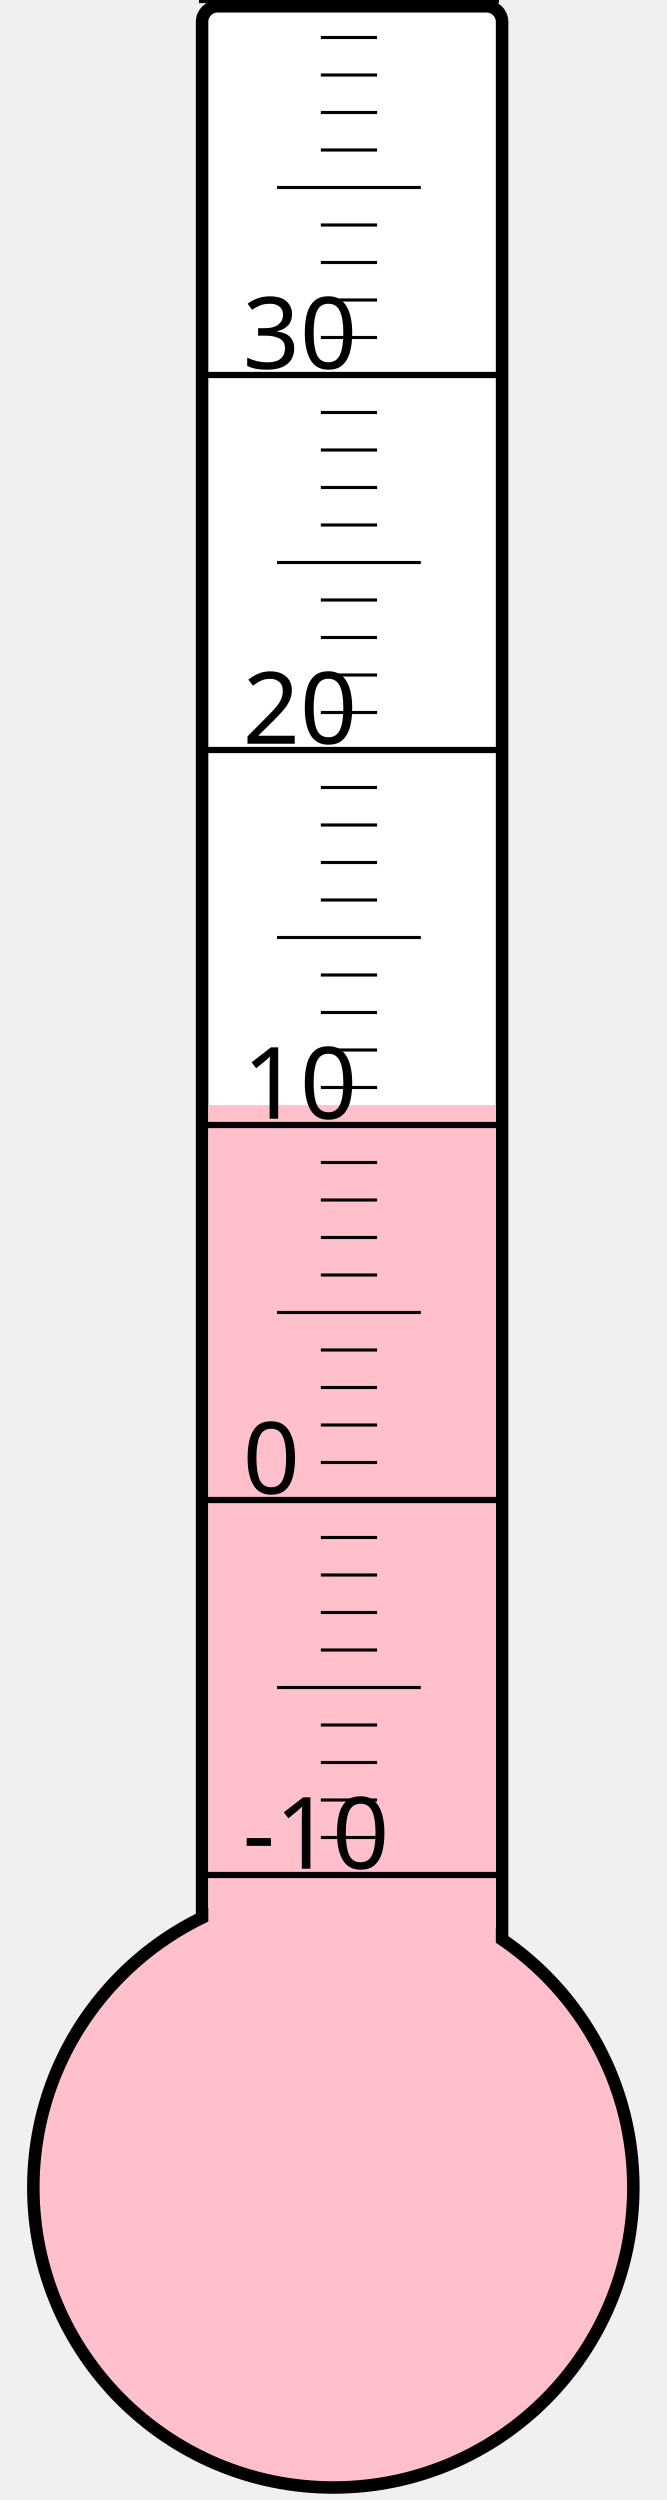
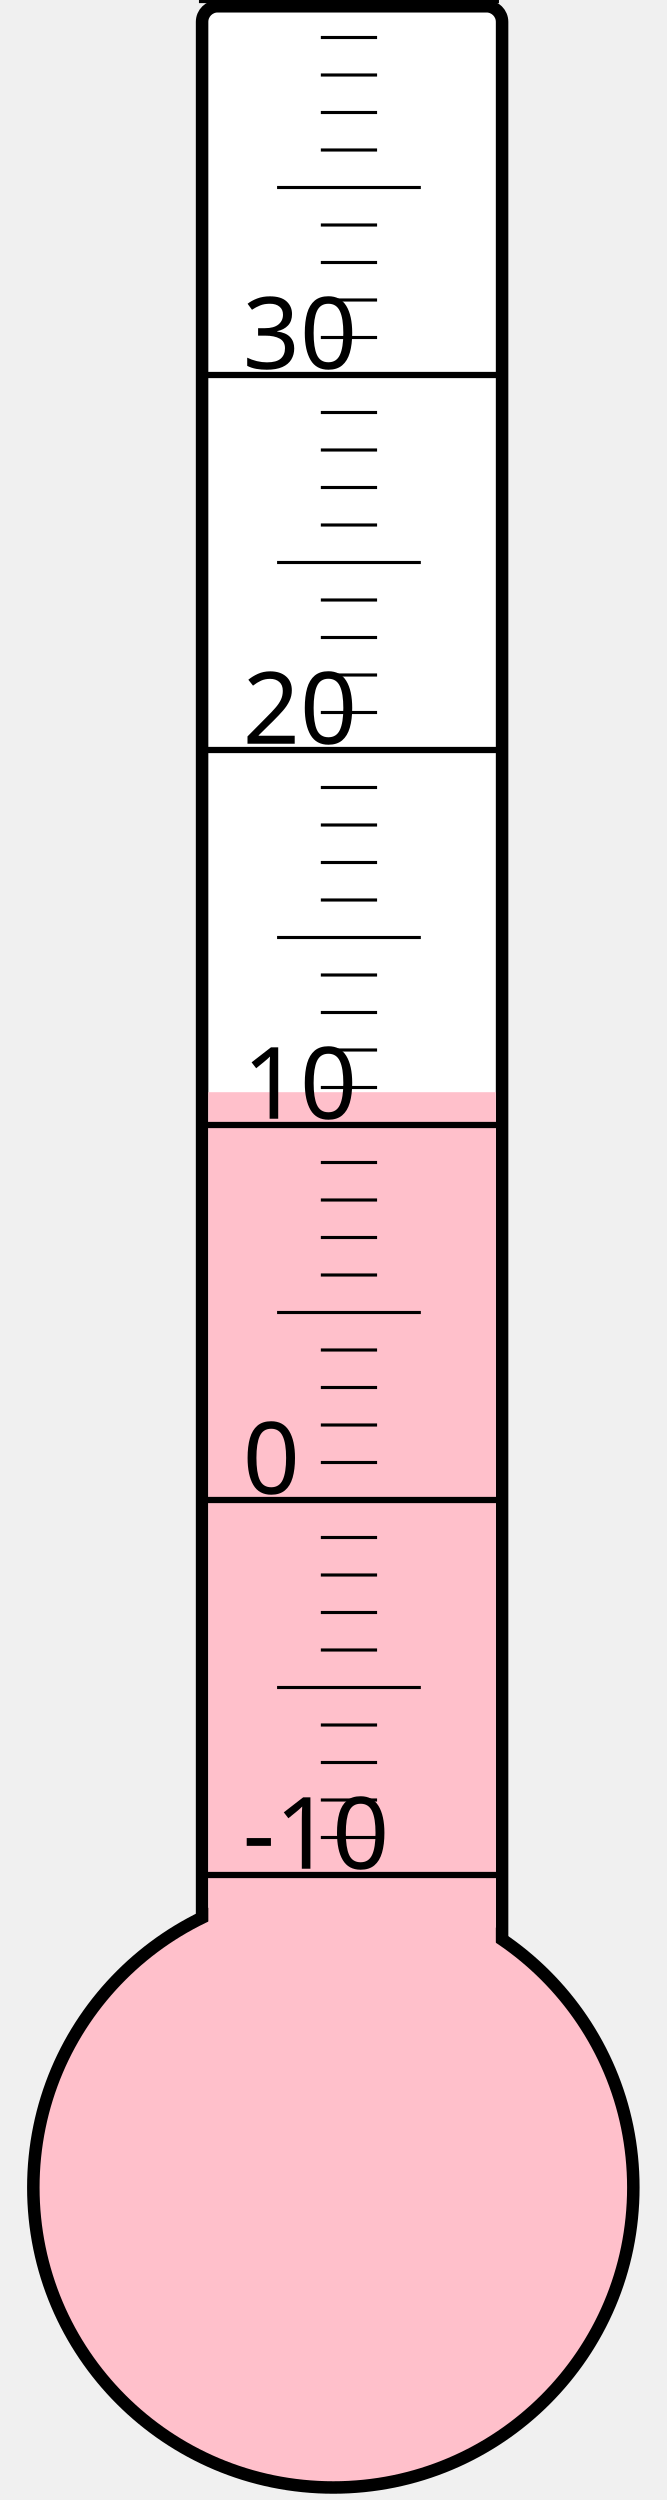
<svg xmlns="http://www.w3.org/2000/svg" width="40px" height="150px" viewBox="0 0 200 800">
  <rect width="200" height="800" x="0" y="0" style="fill: #ffffeb; fill-opacity: 0;" />
  <rect width="96" height="680" x="58" y="2" rx="5" ry="5" style="fill: white; fill-opacity: 1; stroke: black; stroke-width: 4;" />
  <circle cx="100" cy="700" r="96" style="fill: pink; stroke: black; stroke-width: 4;" />
-   <rect width="92" height="346.375" x="60" y="353.625" style="fill: pink; fill-opacity: 1; stroke-width: 0;" />
+   <rect width="92" height="350.5" x="60" y="349.5" style="fill: pink; fill-opacity: 1; stroke-width: 0;" />
  <text x="71" y="598" style="font-family: sans-serif; font-size: 24pt;">-10</text>
  <text x="71" y="478" style="font-family: sans-serif; font-size: 24pt;">0</text>
  <text x="71" y="358" style="font-family: sans-serif; font-size: 24pt;">10</text>
  <text x="71" y="238" style="font-family: sans-serif; font-size: 24pt;">20</text>
  <text x="71" y="118" style="font-family: sans-serif; font-size: 24pt;">30</text>
  <g style="stroke: black;">
    <line x1="57" y1="600" x2="153" y2="600" style="stroke-width: 2;" />
    <line x1="96" y1="588" x2="114" y2="588" style="stroke-width: 1;" />
    <line x1="96" y1="576" x2="114" y2="576" style="stroke-width: 1;" />
    <line x1="96" y1="564" x2="114" y2="564" style="stroke-width: 1;" />
    <line x1="96" y1="552" x2="114" y2="552" style="stroke-width: 1;" />
    <line x1="82" y1="540" x2="128" y2="540" style="stroke-width: 1;" />
    <line x1="96" y1="528" x2="114" y2="528" style="stroke-width: 1;" />
    <line x1="96" y1="516" x2="114" y2="516" style="stroke-width: 1;" />
    <line x1="96" y1="504" x2="114" y2="504" style="stroke-width: 1;" />
    <line x1="96" y1="492" x2="114" y2="492" style="stroke-width: 1;" />
    <line x1="57" y1="480" x2="153" y2="480" style="stroke-width: 2;" />
    <line x1="96" y1="468" x2="114" y2="468" style="stroke-width: 1;" />
    <line x1="96" y1="456" x2="114" y2="456" style="stroke-width: 1;" />
    <line x1="96" y1="444" x2="114" y2="444" style="stroke-width: 1;" />
    <line x1="96" y1="432" x2="114" y2="432" style="stroke-width: 1;" />
    <line x1="82" y1="420" x2="128" y2="420" style="stroke-width: 1;" />
    <line x1="96" y1="408" x2="114" y2="408" style="stroke-width: 1;" />
    <line x1="96" y1="396" x2="114" y2="396" style="stroke-width: 1;" />
    <line x1="96" y1="384" x2="114" y2="384" style="stroke-width: 1;" />
    <line x1="96" y1="372" x2="114" y2="372" style="stroke-width: 1;" />
    <line x1="57" y1="360" x2="153" y2="360" style="stroke-width: 2;" />
    <line x1="96" y1="348" x2="114" y2="348" style="stroke-width: 1;" />
    <line x1="96" y1="336" x2="114" y2="336" style="stroke-width: 1;" />
    <line x1="96" y1="324" x2="114" y2="324" style="stroke-width: 1;" />
    <line x1="96" y1="312" x2="114" y2="312" style="stroke-width: 1;" />
    <line x1="82" y1="300" x2="128" y2="300" style="stroke-width: 1;" />
    <line x1="96" y1="288" x2="114" y2="288" style="stroke-width: 1;" />
    <line x1="96" y1="276" x2="114" y2="276" style="stroke-width: 1;" />
    <line x1="96" y1="264" x2="114" y2="264" style="stroke-width: 1;" />
    <line x1="96" y1="252" x2="114" y2="252" style="stroke-width: 1;" />
    <line x1="57" y1="240" x2="153" y2="240" style="stroke-width: 2;" />
    <line x1="96" y1="228" x2="114" y2="228" style="stroke-width: 1;" />
    <line x1="96" y1="216" x2="114" y2="216" style="stroke-width: 1;" />
    <line x1="96" y1="204" x2="114" y2="204" style="stroke-width: 1;" />
    <line x1="96" y1="192" x2="114" y2="192" style="stroke-width: 1;" />
    <line x1="82" y1="180" x2="128" y2="180" style="stroke-width: 1;" />
    <line x1="96" y1="168" x2="114" y2="168" style="stroke-width: 1;" />
    <line x1="96" y1="156" x2="114" y2="156" style="stroke-width: 1;" />
    <line x1="96" y1="144" x2="114" y2="144" style="stroke-width: 1;" />
    <line x1="96" y1="132" x2="114" y2="132" style="stroke-width: 1;" />
    <line x1="57" y1="120" x2="153" y2="120" style="stroke-width: 2;" />
    <line x1="96" y1="108" x2="114" y2="108" style="stroke-width: 1;" />
    <line x1="96" y1="96" x2="114" y2="96" style="stroke-width: 1;" />
    <line x1="96" y1="84" x2="114" y2="84" style="stroke-width: 1;" />
    <line x1="96" y1="72" x2="114" y2="72" style="stroke-width: 1;" />
    <line x1="82" y1="60" x2="128" y2="60" style="stroke-width: 1;" />
    <line x1="96" y1="48" x2="114" y2="48" style="stroke-width: 1;" />
    <line x1="96" y1="36" x2="114" y2="36" style="stroke-width: 1;" />
    <line x1="96" y1="24" x2="114" y2="24" style="stroke-width: 1;" />
    <line x1="96" y1="12" x2="114" y2="12" style="stroke-width: 1;" />
    <line x1="57" y1="0" x2="153" y2="0" style="stroke-width: 2;" />
  </g>
</svg>
